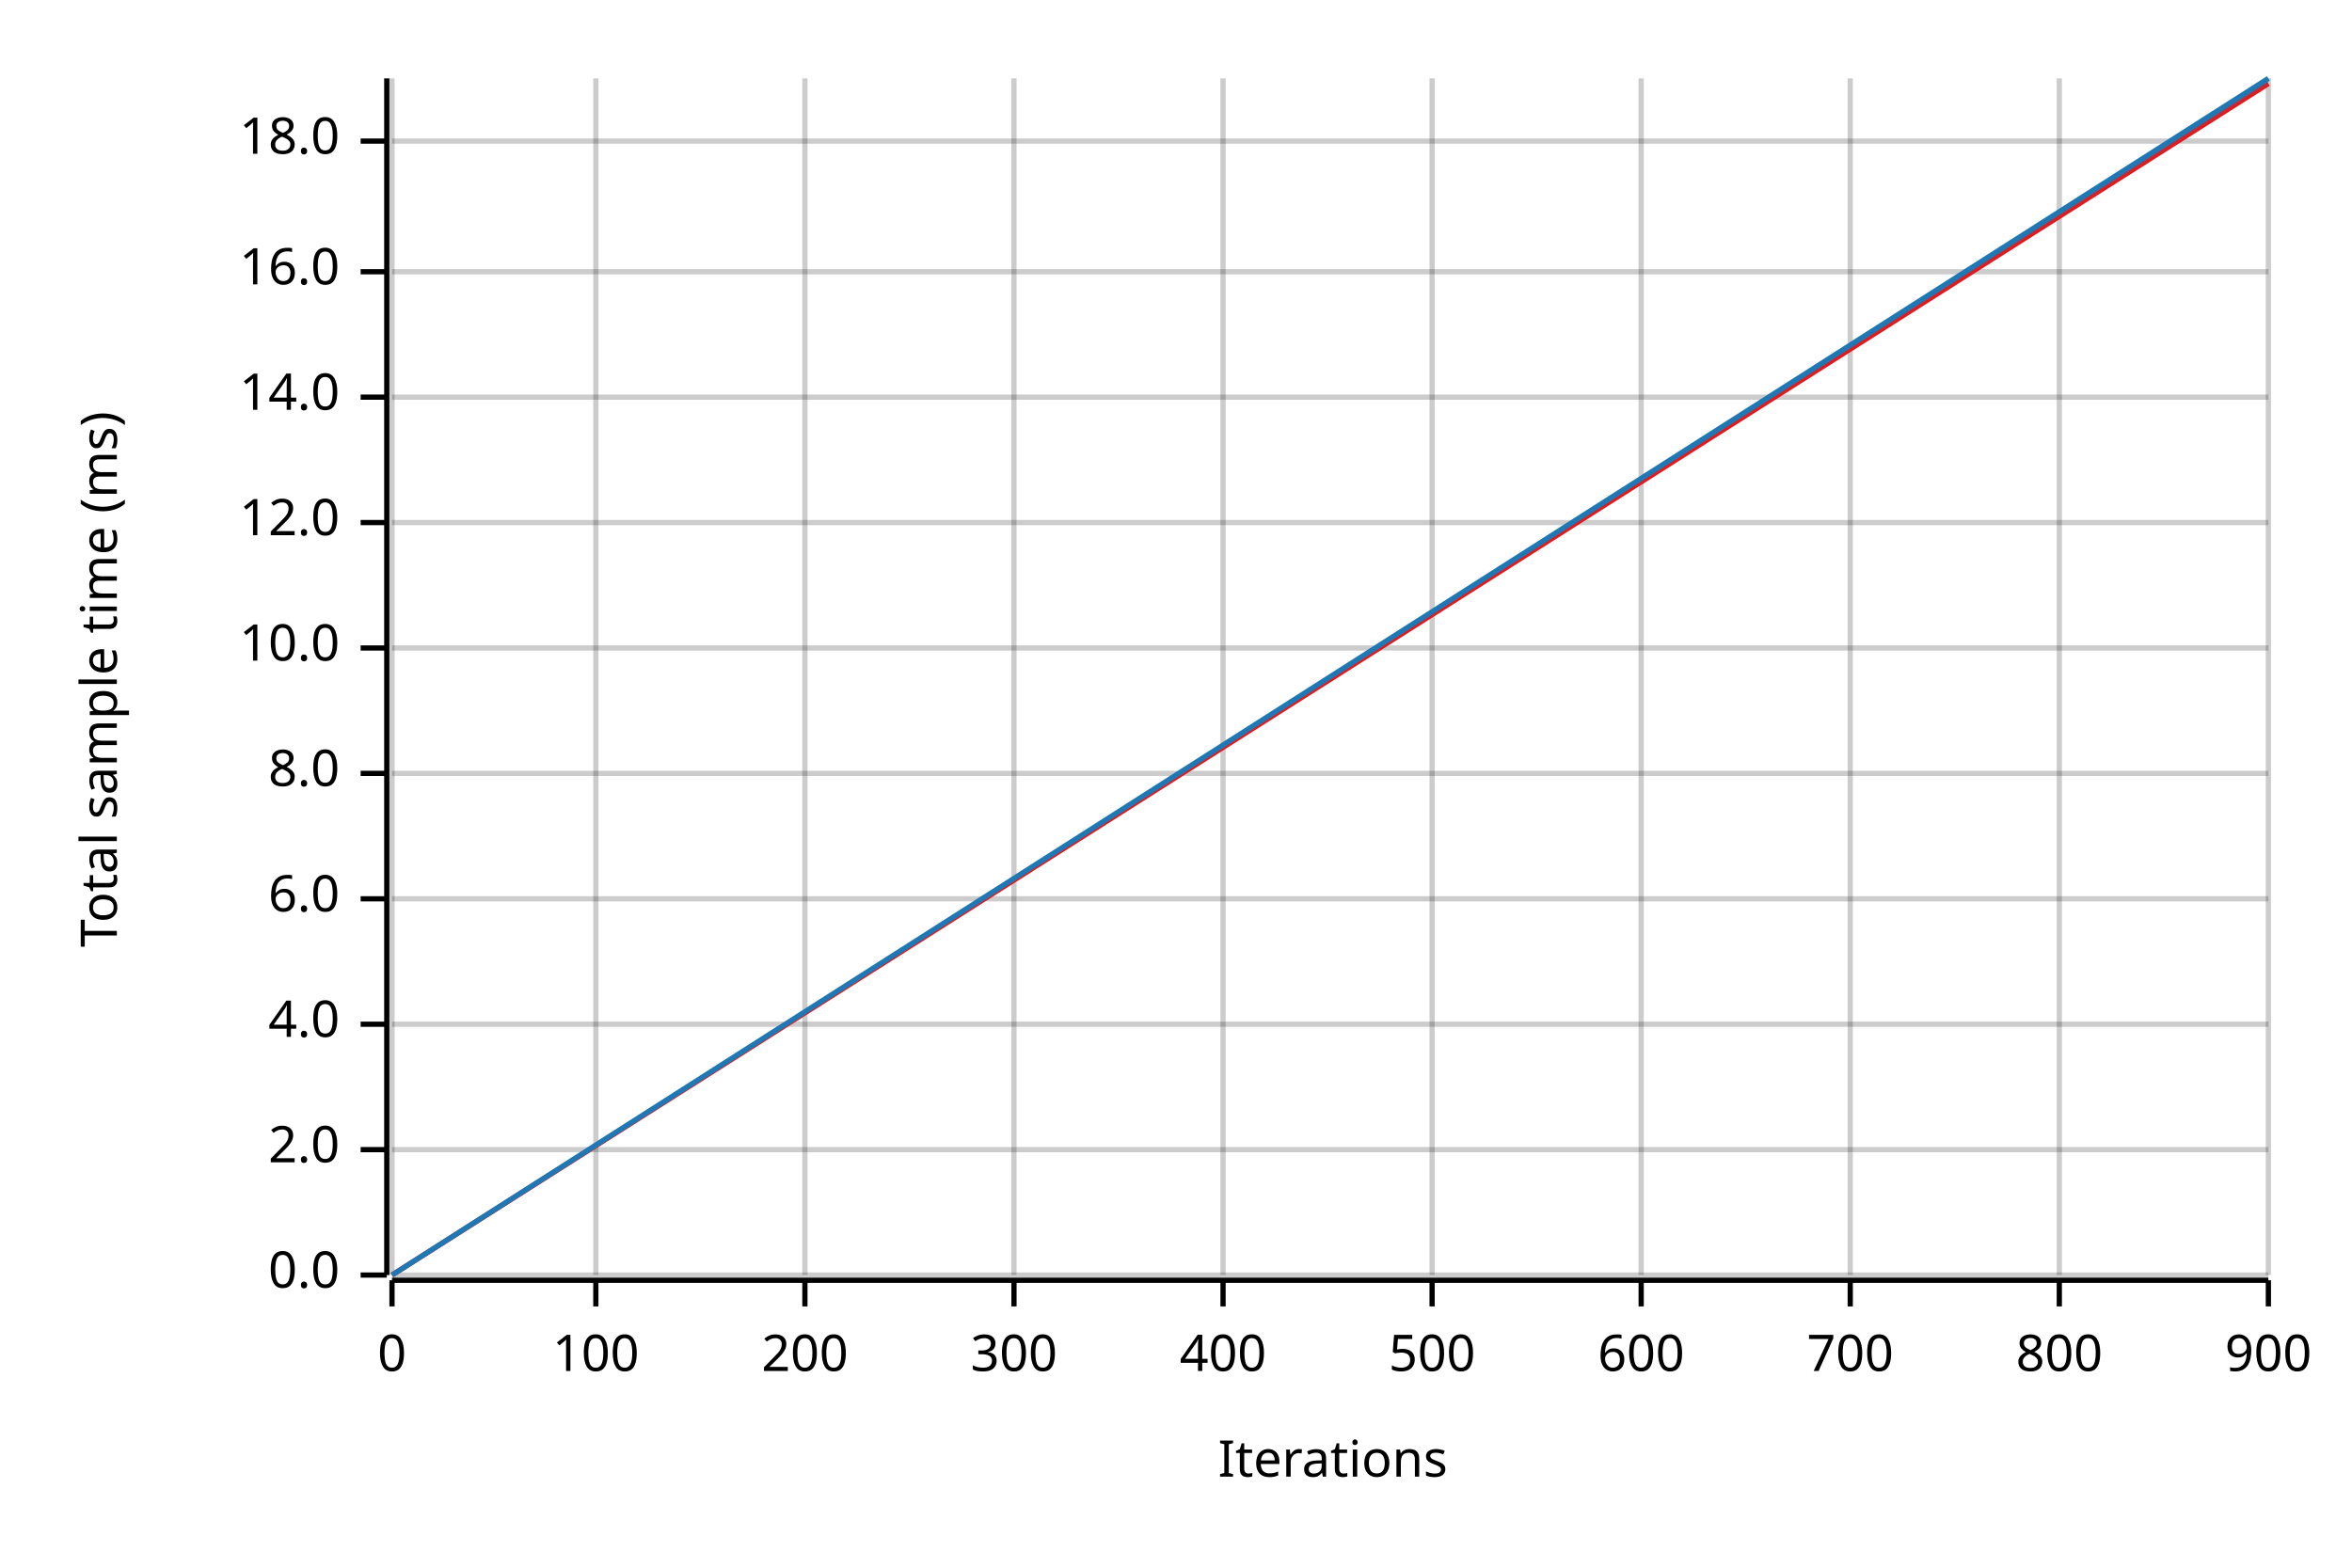
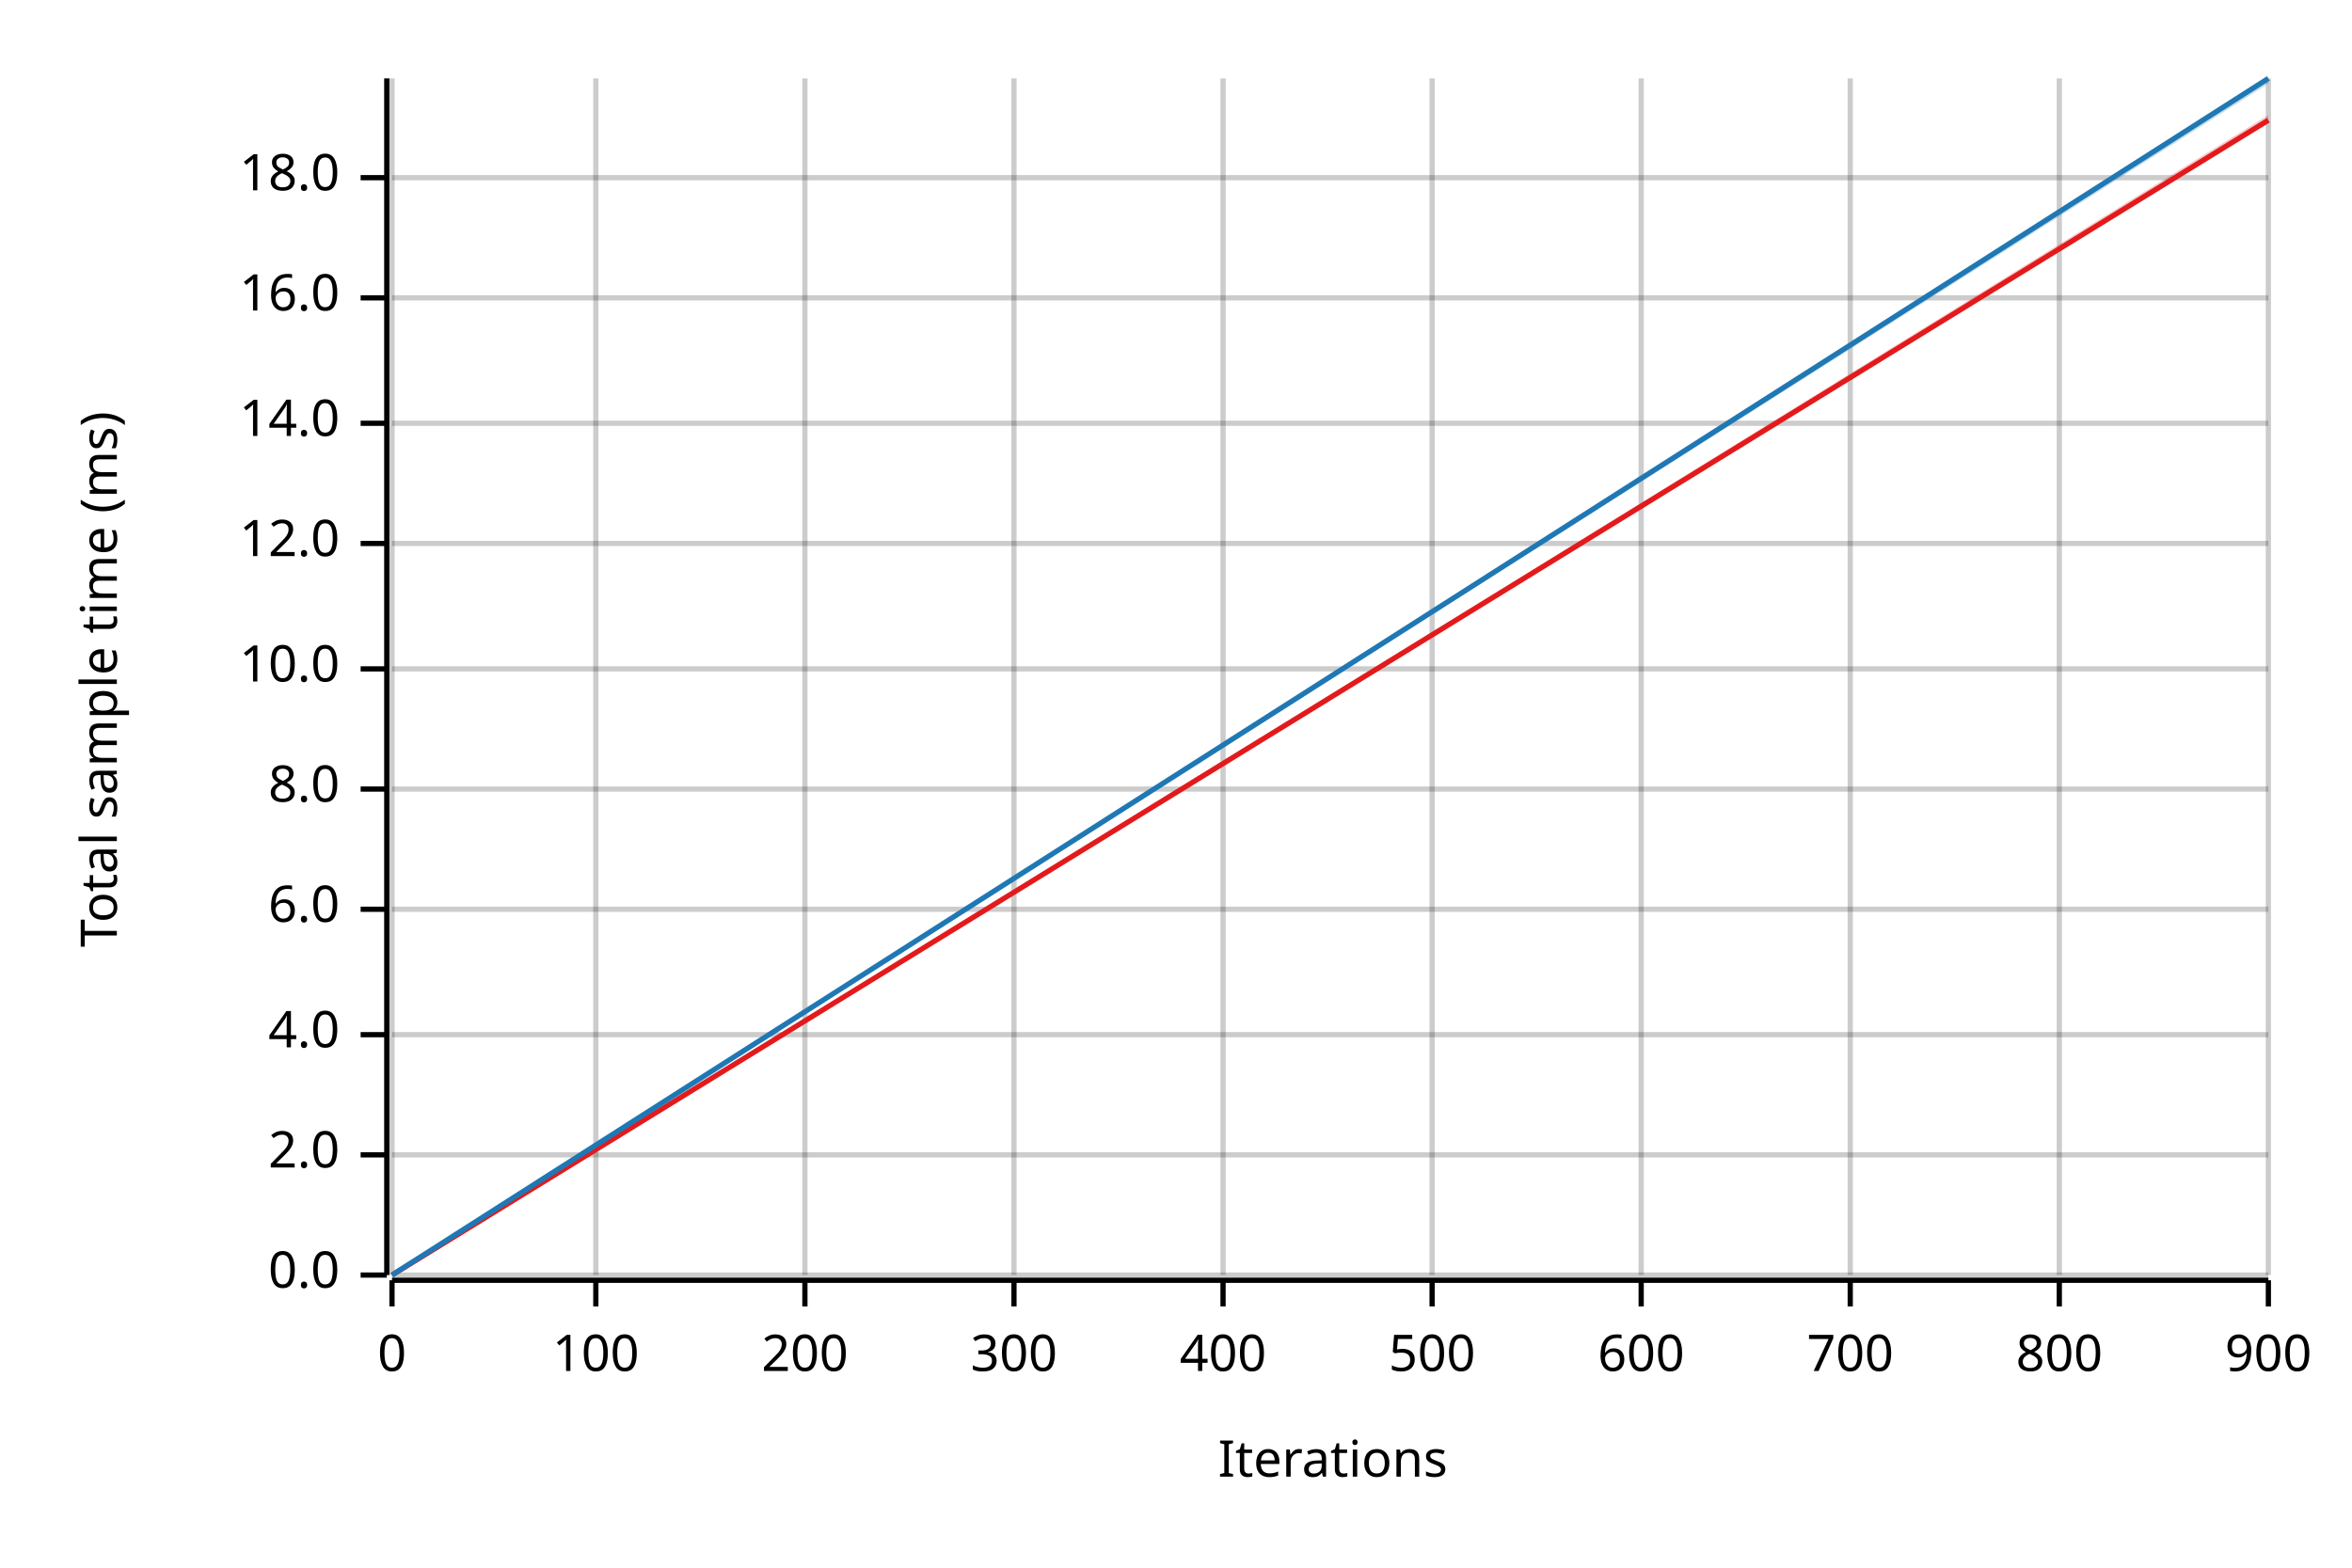
<svg xmlns="http://www.w3.org/2000/svg" width="450" height="300" viewBox="0 0 450 300">
  <text x="15" y="130" dy="0.76em" text-anchor="middle" font-family="sans-serif" font-size="9.677" opacity="1" fill="#000000" transform="rotate(270, 15, 130)">
Total sample time (ms)
</text>
  <text x="255" y="285" dy="-0.5ex" text-anchor="middle" font-family="sans-serif" font-size="9.677" opacity="1" fill="#000000">
Iterations
</text>
  <line opacity="0.2" stroke="#000000" stroke-width="1" x1="75" y1="244" x2="75" y2="15" />
  <line opacity="0.2" stroke="#000000" stroke-width="1" x1="114" y1="244" x2="114" y2="15" />
  <line opacity="0.2" stroke="#000000" stroke-width="1" x1="154" y1="244" x2="154" y2="15" />
  <line opacity="0.2" stroke="#000000" stroke-width="1" x1="194" y1="244" x2="194" y2="15" />
  <line opacity="0.2" stroke="#000000" stroke-width="1" x1="234" y1="244" x2="234" y2="15" />
  <line opacity="0.2" stroke="#000000" stroke-width="1" x1="274" y1="244" x2="274" y2="15" />
  <line opacity="0.2" stroke="#000000" stroke-width="1" x1="314" y1="244" x2="314" y2="15" />
  <line opacity="0.2" stroke="#000000" stroke-width="1" x1="354" y1="244" x2="354" y2="15" />
  <line opacity="0.2" stroke="#000000" stroke-width="1" x1="394" y1="244" x2="394" y2="15" />
  <line opacity="0.2" stroke="#000000" stroke-width="1" x1="434" y1="244" x2="434" y2="15" />
  <line opacity="0.2" stroke="#000000" stroke-width="1" x1="75" y1="244" x2="434" y2="244" />
-   <line opacity="0.2" stroke="#000000" stroke-width="1" x1="75" y1="220" x2="434" y2="220" />
-   <line opacity="0.2" stroke="#000000" stroke-width="1" x1="75" y1="196" x2="434" y2="196" />
-   <line opacity="0.2" stroke="#000000" stroke-width="1" x1="75" y1="172" x2="434" y2="172" />
-   <line opacity="0.2" stroke="#000000" stroke-width="1" x1="75" y1="148" x2="434" y2="148" />
-   <line opacity="0.2" stroke="#000000" stroke-width="1" x1="75" y1="124" x2="434" y2="124" />
-   <line opacity="0.2" stroke="#000000" stroke-width="1" x1="75" y1="100" x2="434" y2="100" />
-   <line opacity="0.2" stroke="#000000" stroke-width="1" x1="75" y1="76" x2="434" y2="76" />
-   <line opacity="0.2" stroke="#000000" stroke-width="1" x1="75" y1="52" x2="434" y2="52" />
-   <line opacity="0.2" stroke="#000000" stroke-width="1" x1="75" y1="27" x2="434" y2="27" />
+   <line opacity="0.2" stroke="#000000" stroke-width="1" x1="75" y1="221" x2="434" y2="221" />
+   <line opacity="0.2" stroke="#000000" stroke-width="1" x1="75" y1="198" x2="434" y2="198" />
+   <line opacity="0.2" stroke="#000000" stroke-width="1" x1="75" y1="174" x2="434" y2="174" />
+   <line opacity="0.2" stroke="#000000" stroke-width="1" x1="75" y1="151" x2="434" y2="151" />
+   <line opacity="0.2" stroke="#000000" stroke-width="1" x1="75" y1="128" x2="434" y2="128" />
+   <line opacity="0.2" stroke="#000000" stroke-width="1" x1="75" y1="104" x2="434" y2="104" />
+   <line opacity="0.2" stroke="#000000" stroke-width="1" x1="75" y1="81" x2="434" y2="81" />
+   <line opacity="0.2" stroke="#000000" stroke-width="1" x1="75" y1="57" x2="434" y2="57" />
+   <line opacity="0.2" stroke="#000000" stroke-width="1" x1="75" y1="34" x2="434" y2="34" />
  <polyline fill="none" opacity="1" stroke="#000000" stroke-width="1" points="74,15 74,244 " />
  <text x="65" y="244" dy="0.5ex" text-anchor="end" font-family="sans-serif" font-size="9.677" opacity="1" fill="#000000">
0.0
</text>
  <polyline fill="none" opacity="1" stroke="#000000" stroke-width="1" points="69,244 74,244 " />
-   <text x="65" y="220" dy="0.5ex" text-anchor="end" font-family="sans-serif" font-size="9.677" opacity="1" fill="#000000">
+   <text x="65" y="221" dy="0.5ex" text-anchor="end" font-family="sans-serif" font-size="9.677" opacity="1" fill="#000000">
2.0
</text>
-   <polyline fill="none" opacity="1" stroke="#000000" stroke-width="1" points="69,220 74,220 " />
-   <text x="65" y="196" dy="0.5ex" text-anchor="end" font-family="sans-serif" font-size="9.677" opacity="1" fill="#000000">
+   <polyline fill="none" opacity="1" stroke="#000000" stroke-width="1" points="69,221 74,221 " />
+   <text x="65" y="198" dy="0.5ex" text-anchor="end" font-family="sans-serif" font-size="9.677" opacity="1" fill="#000000">
4.0
</text>
-   <polyline fill="none" opacity="1" stroke="#000000" stroke-width="1" points="69,196 74,196 " />
-   <text x="65" y="172" dy="0.5ex" text-anchor="end" font-family="sans-serif" font-size="9.677" opacity="1" fill="#000000">
+   <polyline fill="none" opacity="1" stroke="#000000" stroke-width="1" points="69,198 74,198 " />
+   <text x="65" y="174" dy="0.5ex" text-anchor="end" font-family="sans-serif" font-size="9.677" opacity="1" fill="#000000">
6.0
</text>
-   <polyline fill="none" opacity="1" stroke="#000000" stroke-width="1" points="69,172 74,172 " />
-   <text x="65" y="148" dy="0.5ex" text-anchor="end" font-family="sans-serif" font-size="9.677" opacity="1" fill="#000000">
+   <polyline fill="none" opacity="1" stroke="#000000" stroke-width="1" points="69,174 74,174 " />
+   <text x="65" y="151" dy="0.5ex" text-anchor="end" font-family="sans-serif" font-size="9.677" opacity="1" fill="#000000">
8.0
</text>
-   <polyline fill="none" opacity="1" stroke="#000000" stroke-width="1" points="69,148 74,148 " />
-   <text x="65" y="124" dy="0.5ex" text-anchor="end" font-family="sans-serif" font-size="9.677" opacity="1" fill="#000000">
+   <polyline fill="none" opacity="1" stroke="#000000" stroke-width="1" points="69,151 74,151 " />
+   <text x="65" y="128" dy="0.5ex" text-anchor="end" font-family="sans-serif" font-size="9.677" opacity="1" fill="#000000">
10.0
</text>
-   <polyline fill="none" opacity="1" stroke="#000000" stroke-width="1" points="69,124 74,124 " />
-   <text x="65" y="100" dy="0.5ex" text-anchor="end" font-family="sans-serif" font-size="9.677" opacity="1" fill="#000000">
+   <polyline fill="none" opacity="1" stroke="#000000" stroke-width="1" points="69,128 74,128 " />
+   <text x="65" y="104" dy="0.5ex" text-anchor="end" font-family="sans-serif" font-size="9.677" opacity="1" fill="#000000">
12.0
</text>
-   <polyline fill="none" opacity="1" stroke="#000000" stroke-width="1" points="69,100 74,100 " />
-   <text x="65" y="76" dy="0.5ex" text-anchor="end" font-family="sans-serif" font-size="9.677" opacity="1" fill="#000000">
+   <polyline fill="none" opacity="1" stroke="#000000" stroke-width="1" points="69,104 74,104 " />
+   <text x="65" y="81" dy="0.5ex" text-anchor="end" font-family="sans-serif" font-size="9.677" opacity="1" fill="#000000">
14.0
</text>
-   <polyline fill="none" opacity="1" stroke="#000000" stroke-width="1" points="69,76 74,76 " />
-   <text x="65" y="52" dy="0.5ex" text-anchor="end" font-family="sans-serif" font-size="9.677" opacity="1" fill="#000000">
+   <polyline fill="none" opacity="1" stroke="#000000" stroke-width="1" points="69,81 74,81 " />
+   <text x="65" y="57" dy="0.5ex" text-anchor="end" font-family="sans-serif" font-size="9.677" opacity="1" fill="#000000">
16.0
</text>
-   <polyline fill="none" opacity="1" stroke="#000000" stroke-width="1" points="69,52 74,52 " />
-   <text x="65" y="27" dy="0.5ex" text-anchor="end" font-family="sans-serif" font-size="9.677" opacity="1" fill="#000000">
+   <polyline fill="none" opacity="1" stroke="#000000" stroke-width="1" points="69,57 74,57 " />
+   <text x="65" y="34" dy="0.5ex" text-anchor="end" font-family="sans-serif" font-size="9.677" opacity="1" fill="#000000">
18.0
</text>
-   <polyline fill="none" opacity="1" stroke="#000000" stroke-width="1" points="69,27 74,27 " />
+   <polyline fill="none" opacity="1" stroke="#000000" stroke-width="1" points="69,34 74,34 " />
  <polyline fill="none" opacity="1" stroke="#000000" stroke-width="1" points="75,245 434,245 " />
  <text x="75" y="255" dy="0.76em" text-anchor="middle" font-family="sans-serif" font-size="9.677" opacity="1" fill="#000000">
0
</text>
  <polyline fill="none" opacity="1" stroke="#000000" stroke-width="1" points="75,245 75,250 " />
  <text x="114" y="255" dy="0.76em" text-anchor="middle" font-family="sans-serif" font-size="9.677" opacity="1" fill="#000000">
100
</text>
  <polyline fill="none" opacity="1" stroke="#000000" stroke-width="1" points="114,245 114,250 " />
  <text x="154" y="255" dy="0.76em" text-anchor="middle" font-family="sans-serif" font-size="9.677" opacity="1" fill="#000000">
200
</text>
  <polyline fill="none" opacity="1" stroke="#000000" stroke-width="1" points="154,245 154,250 " />
  <text x="194" y="255" dy="0.76em" text-anchor="middle" font-family="sans-serif" font-size="9.677" opacity="1" fill="#000000">
300
</text>
  <polyline fill="none" opacity="1" stroke="#000000" stroke-width="1" points="194,245 194,250 " />
  <text x="234" y="255" dy="0.76em" text-anchor="middle" font-family="sans-serif" font-size="9.677" opacity="1" fill="#000000">
400
</text>
  <polyline fill="none" opacity="1" stroke="#000000" stroke-width="1" points="234,245 234,250 " />
  <text x="274" y="255" dy="0.76em" text-anchor="middle" font-family="sans-serif" font-size="9.677" opacity="1" fill="#000000">
500
</text>
  <polyline fill="none" opacity="1" stroke="#000000" stroke-width="1" points="274,245 274,250 " />
  <text x="314" y="255" dy="0.76em" text-anchor="middle" font-family="sans-serif" font-size="9.677" opacity="1" fill="#000000">
600
</text>
  <polyline fill="none" opacity="1" stroke="#000000" stroke-width="1" points="314,245 314,250 " />
  <text x="354" y="255" dy="0.76em" text-anchor="middle" font-family="sans-serif" font-size="9.677" opacity="1" fill="#000000">
700
</text>
  <polyline fill="none" opacity="1" stroke="#000000" stroke-width="1" points="354,245 354,250 " />
  <text x="394" y="255" dy="0.76em" text-anchor="middle" font-family="sans-serif" font-size="9.677" opacity="1" fill="#000000">
800
</text>
  <polyline fill="none" opacity="1" stroke="#000000" stroke-width="1" points="394,245 394,250 " />
  <text x="434" y="255" dy="0.76em" text-anchor="middle" font-family="sans-serif" font-size="9.677" opacity="1" fill="#000000">
900
</text>
  <polyline fill="none" opacity="1" stroke="#000000" stroke-width="1" points="434,245 434,250 " />
-   <polyline fill="none" opacity="1" stroke="#E31A1C" stroke-width="1" points="75,244 434,16 " />
-   <polygon opacity="0.25" fill="#E31A1C" points="75,244 434,16 434,15 " />
+   <polyline fill="none" opacity="1" stroke="#E31A1C" stroke-width="1" points="75,244 434,23 " />
+   <polygon opacity="0.25" fill="#E31A1C" points="75,244 434,23 434,22 " />
  <polyline fill="none" opacity="1" stroke="#1F78B4" stroke-width="1" points="75,244 434,15 " />
  <polygon opacity="0.25" fill="#1F78B4" points="75,244 434,16 434,15 " />
</svg>
